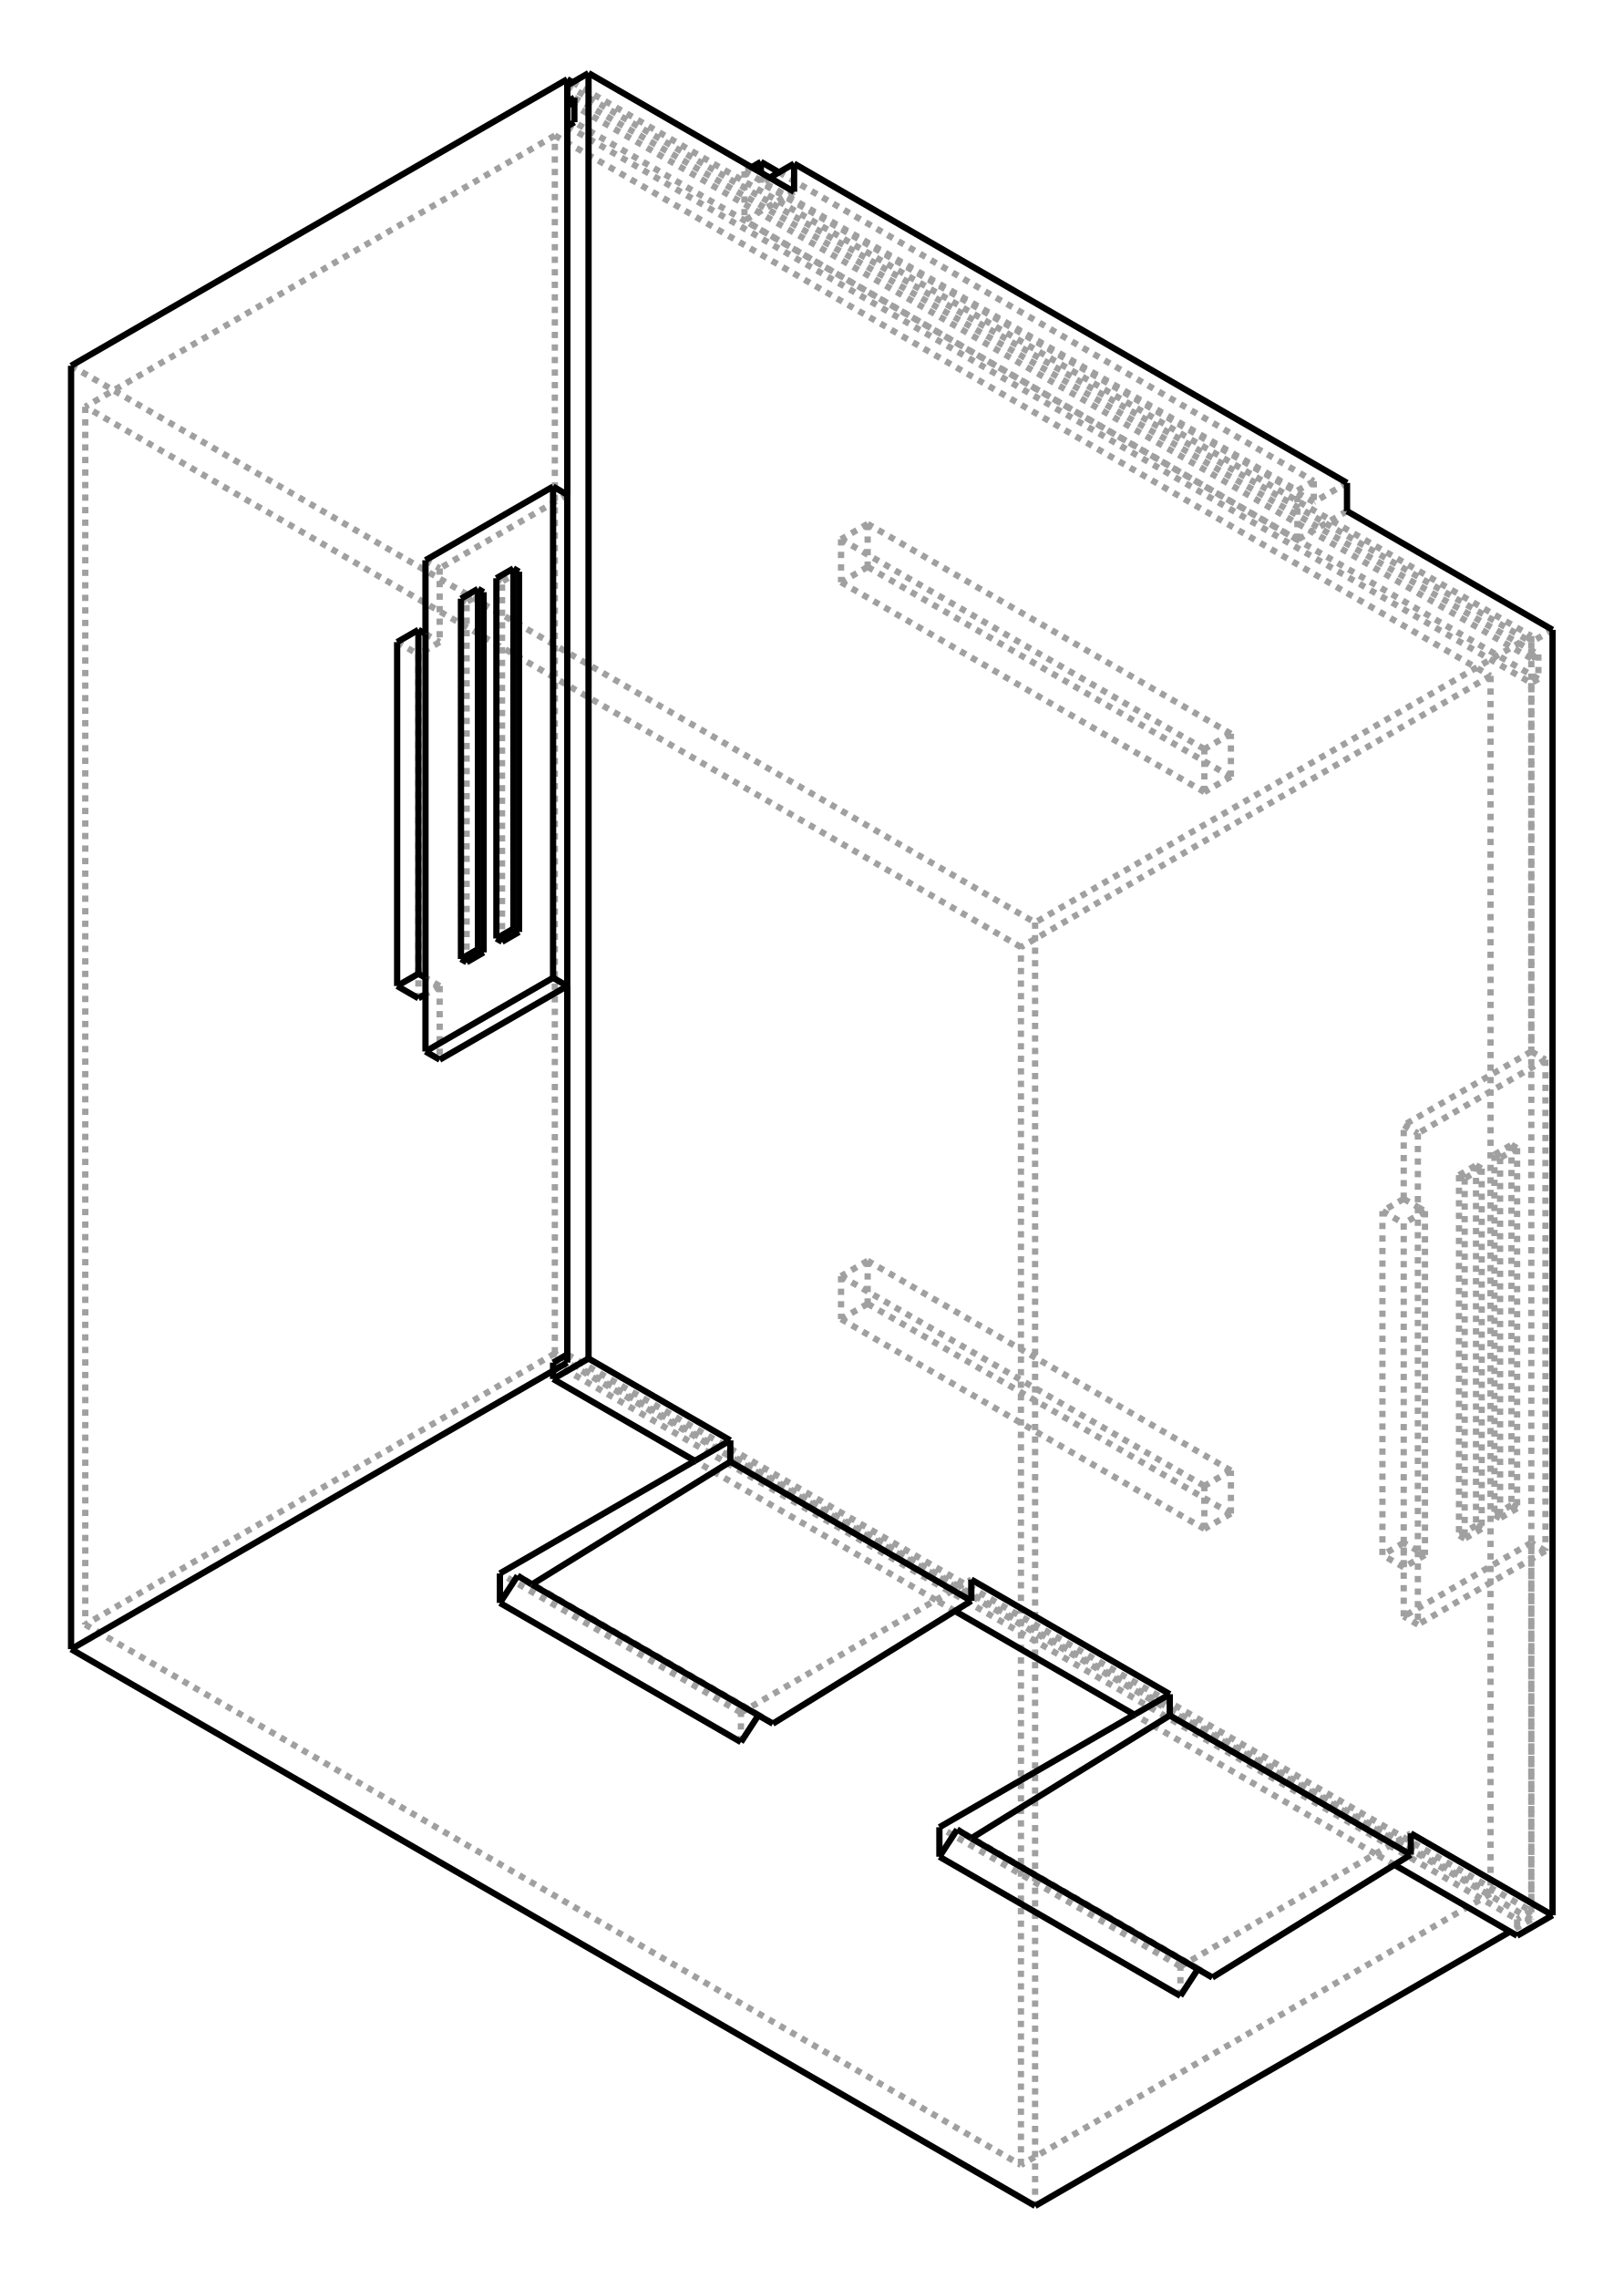
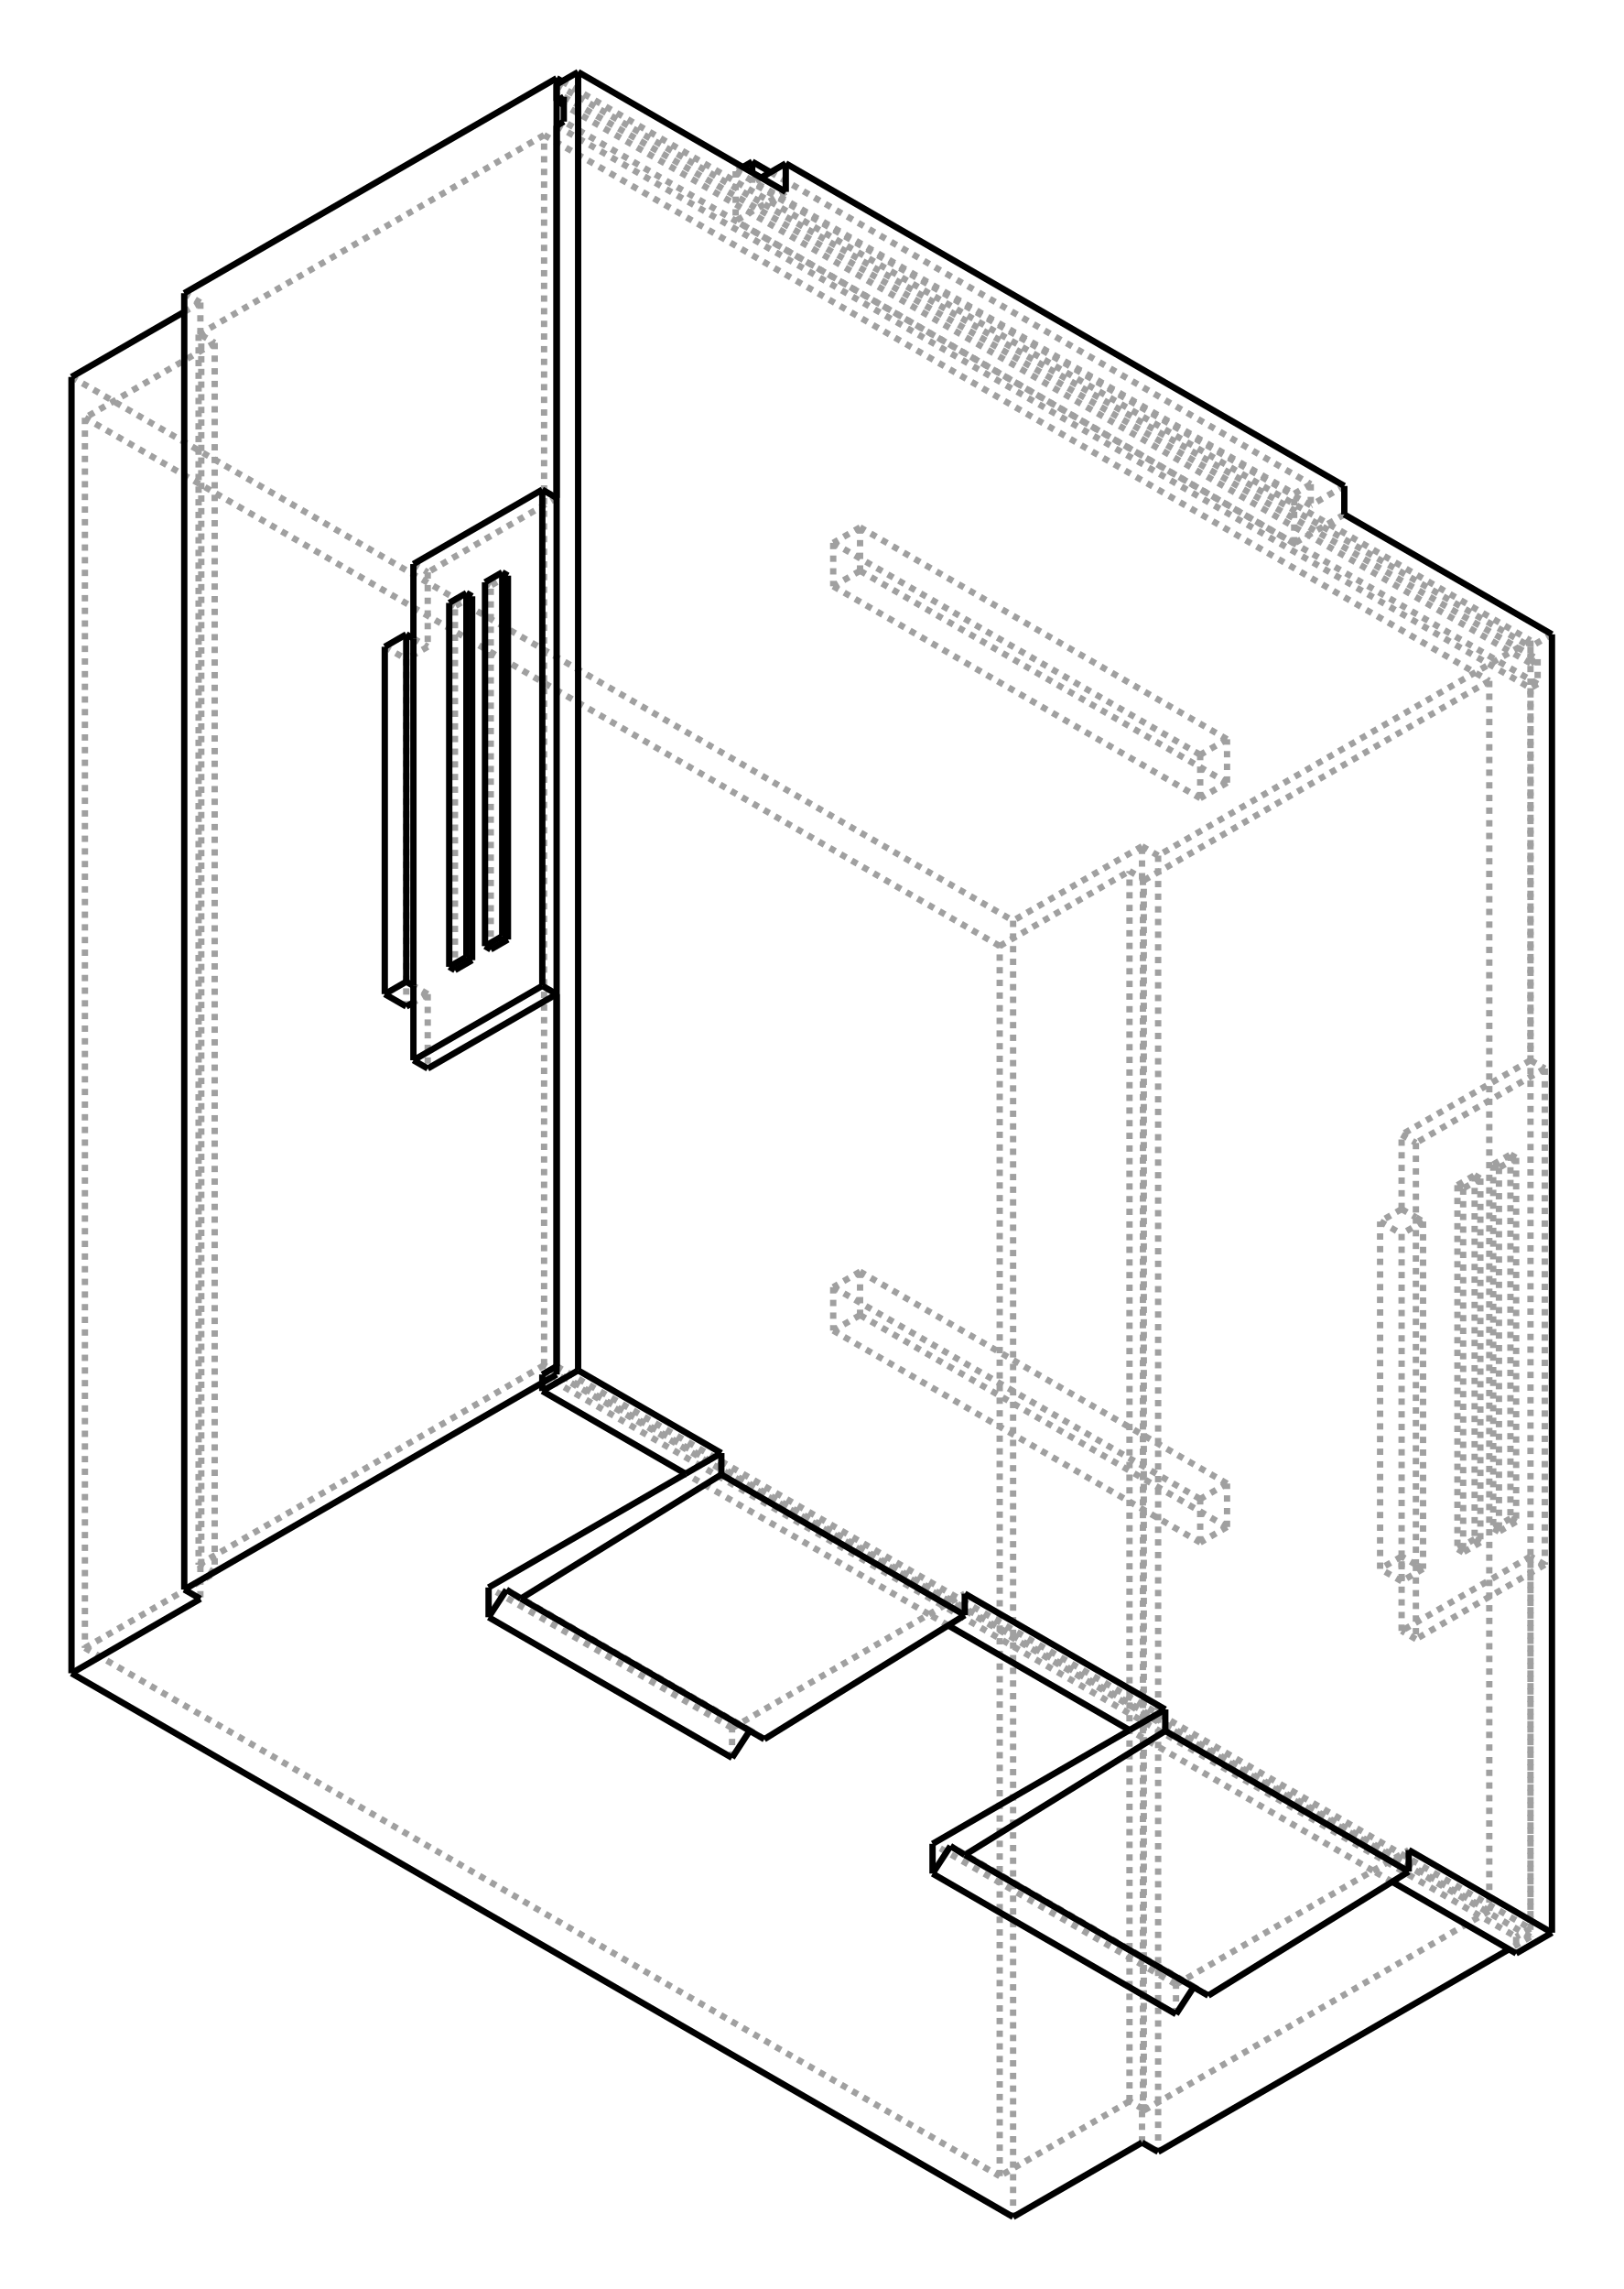
- <svg xmlns="http://www.w3.org/2000/svg" viewBox="190.0 10.0 228.4 320.0" width="228" height="320">
-   <g transform="scale(3.526137, -3.526137)   translate(96.60012,-42.90417)" stroke-width="0.25" fill="none">
+ <svg xmlns="http://www.w3.org/2000/svg" viewBox="190.0 10.0 227.1 320.0" width="227" height="320">
+   <g transform="scale(3.541431, -3.541431)   translate(95.71877,-42.87968)" stroke-width="0.25" fill="none">
    <g stroke="rgb(160,160,160)" fill="none" stroke-dasharray="0.25,0.25">
      <path d="M12.162,-33.803 L13.576,-32.986 " />
      <path d="M12.921,-34.241 L12.162,-33.803 " />
      <path d="M17.819,-36.416 L17.819,-37.069 " />
      <path d="M18.385,-36.089 L17.819,-36.416 " />
      <path d="M18.385,12.901 L18.385,-36.089 " />
      <path d="M18.668,13.064 L18.385,12.901 " />
      <path d="M18.668,14.044 L18.668,13.064 " />
      <path d="M18.385,13.88 L18.668,14.044 " />
      <path d="M18.385,14.534 L18.385,13.88 " />
      <path d="M19.233,15.024 L18.385,14.534 " />
      <path d="M5.657,-38.735 L5.091,-38.384 " />
      <path d="M5.091,-38.384 L5.08,-38.401 " />
      <path d="M4.384,-39.469 L4.384,-38.294 " />
      <path d="M4.384,-38.294 L12.162,-33.803 " />
      <path d="M12.162,-33.803 L2.546,-28.251 " />
      <path d="M-4.615,-24.116 L-5.374,-23.678 " />
      <path d="M-5.374,-23.678 L-14.991,-18.126 " />
      <path d="M-20.648,-14.207 L17.819,-36.416 " />
      <path d="M-20.082,-13.88 L18.385,-36.089 " />
      <path d="M-20.082,35.109 L18.385,12.901 " />
      <path d="M18.668,13.064 L-19.799,35.273 " />
      <path d="M-19.799,36.252 L18.668,14.044 " />
      <path d="M18.385,13.88 L-19.799,35.926 " />
      <path d="M10.182,19.269 L18.385,14.534 " />
      <path d="M-11.879,32.007 L10.182,19.269 " />
      <path d="M-20.082,36.742 L-11.879,32.007 " />
      <path d="M11.031,19.759 L10.182,19.269 " />
      <path d="M-5.374,-23.678 L-3.96,-22.862 " />
      <path d="M-11.879,-28.61 L-12.445,-28.259 " />
      <path d="M-12.445,-28.259 L-12.457,-28.277 " />
      <path d="M-13.152,-29.345 L-13.152,-28.169 " />
      <path d="M-13.152,-28.169 L-5.374,-23.678 " />
      <path d="M-11.031,32.497 L-11.879,32.007 " />
      <path d="M-11.879,32.007 L-13.011,31.353 " />
      <path d="M-13.011,33.313 L-13.011,31.353 " />
      <path d="M-12.728,33.476 L-13.011,33.313 " />
      <path d="M-12.356,32.857 L-12.356,33.262 " />
      <path d="M-12.005,33.059 L-12.356,32.857 " />
      <path d="M11.031,20.884 L9.706,20.119 " />
      <path d="M9.706,20.119 L-12.356,32.857 " />
      <path d="M9.706,20.954 L9.706,20.119 " />
      <path d="M9.706,20.954 L9.051,20.576 " />
      <path d="M9.051,18.616 L9.051,20.576 " />
      <path d="M10.182,19.269 L9.051,18.616 " />
      <path d="M5.091,-38.384 L-4.525,-32.831 " />
      <path d="M4.384,-38.294 L-5.233,-32.742 " />
      <path d="M-13.152,-28.169 L-22.769,-22.617 " />
      <path d="M9.051,18.616 L-13.011,31.353 " />
      <path d="M-12.445,-28.259 L-22.062,-22.707 " />
      <path d="M-13.011,33.313 L9.051,20.576 " />
      <path d="M-11.633,33.274 L9.706,20.954 " />
+       <path d="M18.385,-36.416 L-20.082,-14.207 " />
      <path d="M18.385,-36.416 L17.536,-36.906 " />
-       <path d="M18.385,-36.416 L-20.082,-14.207 " />
-       <path d="M18.385,14.779 L18.385,-1.796 " />
-       <path d="M18.385,-1.796 L13.294,-4.736 " />
-       <path d="M13.294,-7.675 L13.294,-4.736 " />
-       <path d="M13.294,-7.675 L12.445,-8.165 " />
-       <path d="M12.445,-21.882 L12.445,-8.165 " />
-       <path d="M13.294,-21.392 L12.445,-21.882 " />
-       <path d="M13.294,-24.332 L13.294,-21.392 " />
-       <path d="M18.385,-21.392 L13.294,-24.332 " />
      <path d="M18.385,-21.392 L18.385,-36.416 " />
-       <path d="M-1.414,3.348 L-1.414,-47.847 " />
-       <path d="M18.385,14.779 L-1.414,3.348 " />
-       <path d="M-25.173,0.816 L-25.173,-2.123 " />
-       <path d="M-25.173,0.816 L-25.739,0.49 " />
-       <path d="M-26.022,14.044 L-26.022,0.327 " />
-       <path d="M-25.173,14.534 L-26.022,14.044 " />
-       <path d="M-25.173,17.473 L-25.173,14.534 " />
-       <path d="M-20.082,20.412 L-25.173,17.473 " />
      <path d="M18.95,-21.719 L18.385,-21.392 " />
      <path d="M18.95,-2.123 L18.95,-21.719 " />
      <path d="M18.385,-1.796 L18.95,-2.123 " />
+       <path d="M18.385,14.779 L18.385,-1.796 " />
      <path d="M-19.87,36.865 L18.385,14.779 " />
      <path d="M-8.096,-10.145 L-8.096,-11.86 " />
      <path d="M6.399,-18.514 L-8.096,-10.145 " />
      <path d="M6.399,-20.229 L6.399,-18.514 " />
      <path d="M-8.096,-11.86 L6.399,-20.229 " />
      <path d="M-8.096,19.249 L-8.096,17.534 " />
      <path d="M6.399,10.88 L-8.096,19.249 " />
      <path d="M6.399,9.165 L6.399,10.88 " />
      <path d="M-8.096,17.534 L6.399,9.165 " />
-       <path d="M-39.881,25.556 L-1.414,3.348 " />
-       <path d="M-39.315,23.923 L-39.315,-24.658 " />
-       <path d="M-1.98,2.368 L-39.315,23.923 " />
-       <path d="M-1.98,-46.214 L-1.98,2.368 " />
-       <path d="M-39.315,-24.658 L-1.98,-46.214 " />
+       <path d="M18.385,-1.796 L13.294,-4.736 " />
+       <path d="M13.294,-7.675 L13.294,-4.736 " />
+       <path d="M13.294,-7.675 L12.445,-8.165 " />
+       <path d="M12.445,-21.882 L12.445,-8.165 " />
+       <path d="M13.294,-21.392 L12.445,-21.882 " />
+       <path d="M13.294,-24.332 L13.294,-21.392 " />
+       <path d="M18.385,-21.392 L13.294,-24.332 " />
+       <path d="M3.677,6.287 L3.677,-44.907 " />
+       <path d="M18.385,14.779 L3.677,6.287 " />
+       <path d="M3.041,6.654 L3.677,6.287 " />
+       <path d="M3.041,5.348 L3.041,6.654 " />
+       <path d="M3.111,5.307 L3.041,5.348 " />
+       <path d="M3.111,-43.274 L3.111,5.307 " />
+       <path d="M3.041,-43.233 L3.111,-43.274 " />
+       <path d="M3.041,-44.54 L3.041,-43.233 " />
+       <path d="M3.076,5.368 L3.041,5.348 " />
+       <path d="M3.076,5.368 L3.076,-43.213 " />
+       <path d="M3.041,-43.233 L3.076,-43.213 " />
+       <path d="M-2.051,3.715 L-2.051,-47.479 " />
+       <path d="M3.041,6.654 L-2.051,3.715 " />
+       <path d="M-39.244,25.189 L-2.051,3.715 " />
+       <path d="M-38.714,23.576 L-38.714,-25.005 " />
+       <path d="M-2.581,2.715 L-38.714,23.576 " />
+       <path d="M-2.581,-45.867 L-2.581,2.715 " />
+       <path d="M-38.714,-25.005 L-2.581,-45.867 " />
+       <path d="M-34.153,-21.76 L-34.153,-23.066 " />
+       <path d="M-34.118,-21.739 L-34.153,-21.76 " />
+       <path d="M-34.118,-21.739 L-34.118,26.842 " />
+       <path d="M-34.153,26.822 L-34.118,26.842 " />
+       <path d="M-34.153,28.128 L-34.153,26.822 " />
+       <path d="M-34.153,28.128 L-34.79,27.761 " />
+       <path d="M-34.224,-21.719 L-34.153,-21.76 " />
+       <path d="M-34.224,26.863 L-34.224,-21.719 " />
+       <path d="M-34.153,26.822 L-34.224,26.863 " />
+       <path d="M-34.79,28.496 L-34.153,28.128 " />
+       <path d="M-25.173,0.816 L-25.173,-2.123 " />
+       <path d="M-25.173,0.816 L-25.739,0.49 " />
+       <path d="M-26.022,14.044 L-26.022,0.327 " />
+       <path d="M-25.173,14.534 L-26.022,14.044 " />
+       <path d="M-25.173,17.473 L-25.173,14.534 " />
+       <path d="M-20.082,20.412 L-25.173,17.473 " />
+       <path d="M18.95,-21.719 L13.859,-24.658 " />
+       <path d="M13.859,-24.658 L13.294,-24.332 " />
      <path d="M18.95,-2.123 L13.859,-5.062 " />
-       <path d="M13.294,-4.736 L13.859,-5.062 " />
      <path d="M13.859,-5.062 L13.859,-8.002 " />
-       <path d="M13.294,-7.675 L13.859,-8.002 " />
-       <path d="M14.142,-8.165 L13.294,-8.655 " />
-       <path d="M13.859,-8.002 L14.142,-8.165 " />
-       <path d="M12.445,-8.165 L13.294,-8.655 " />
-       <path d="M13.294,-22.372 L12.445,-21.882 " />
-       <path d="M13.294,-8.655 L13.294,-22.372 " />
-       <path d="M14.142,-21.882 L13.294,-22.372 " />
-       <path d="M14.142,-21.882 L13.859,-21.719 " />
-       <path d="M13.859,-21.719 L13.294,-21.392 " />
+       <path d="M13.859,-8.002 L13.859,-21.719 " />
      <path d="M13.859,-21.719 L13.859,-24.658 " />
-       <path d="M13.859,-24.658 L13.294,-24.332 " />
-       <path d="M18.95,-21.719 L13.859,-24.658 " />
-       <path d="M-25.173,0.816 L-25.739,1.143 " />
-       <path d="M-26.87,14.534 L-26.022,14.044 " />
-       <path d="M-25.739,14.86 L-25.173,14.534 " />
-       <path d="M-25.739,17.8 L-25.173,17.473 " />
-       <path d="M13.859,-8.002 L13.859,-21.719 " />
      <path d="M16.179,-6.336 L16.179,-20.706 " />
      <path d="M15.5,-6.728 L16.179,-6.336 " />
      <path d="M15.5,-6.728 L15.5,-21.098 " />
      <path d="M16.179,-20.706 L15.5,-21.098 " />
      <path d="M17.593,-5.52 L17.593,-19.89 " />
      <path d="M16.914,-5.911 L17.593,-5.52 " />
      <path d="M17.593,-19.89 L16.914,-20.282 " />
      <path d="M16.914,-5.911 L16.914,-20.282 " />
      <path d="M-24.098,1.764 L-24.098,16.134 " />
      <path d="M-23.419,16.526 L-24.098,16.134 " />
      <path d="M-22.684,2.58 L-22.684,16.95 " />
      <path d="M-22.005,17.342 L-22.684,16.95 " />
+       <path d="M13.294,-4.736 L13.859,-5.062 " />
+       <path d="M-25.739,17.8 L-25.173,17.473 " />
      <path d="M-8.096,-10.145 L-9.157,-10.757 " />
      <path d="M-9.157,-10.757 L-9.157,-12.472 " />
      <path d="M-8.096,-11.86 L-9.157,-12.472 " />
      <path d="M6.399,-18.514 L5.339,-19.126 " />
      <path d="M5.339,-19.126 L-9.157,-10.757 " />
      <path d="M6.399,-20.229 L5.339,-20.841 " />
      <path d="M5.339,-20.841 L5.339,-19.126 " />
      <path d="M-9.157,-12.472 L5.339,-20.841 " />
      <path d="M-8.096,19.249 L-9.157,18.637 " />
      <path d="M-9.157,18.637 L-9.157,16.922 " />
      <path d="M-8.096,17.534 L-9.157,16.922 " />
      <path d="M6.399,10.88 L5.339,10.267 " />
      <path d="M5.339,10.267 L-9.157,18.637 " />
      <path d="M6.399,9.165 L5.339,8.553 " />
      <path d="M5.339,8.553 L5.339,10.267 " />
      <path d="M-9.157,16.922 L5.339,8.553 " />
-       <path d="M-20.577,34.742 L-39.315,23.923 " />
-       <path d="M-20.577,-13.84 L-39.315,-24.658 " />
+       <path d="M13.294,-7.675 L13.859,-8.002 " />
+       <path d="M14.142,-8.165 L13.294,-8.655 " />
+       <path d="M13.859,-8.002 L14.142,-8.165 " />
+       <path d="M12.445,-8.165 L13.294,-8.655 " />
+       <path d="M13.294,-22.372 L12.445,-21.882 " />
+       <path d="M13.294,-8.655 L13.294,-22.372 " />
+       <path d="M14.142,-21.882 L13.294,-22.372 " />
+       <path d="M14.142,-21.882 L13.859,-21.719 " />
+       <path d="M13.859,-21.719 L13.294,-21.392 " />
+       <path d="M16.758,13.186 L3.111,5.307 " />
+       <path d="M2.546,5.675 L3.076,5.368 " />
+       <path d="M-2.581,2.715 L2.546,5.675 " />
+       <path d="M-33.588,26.536 L-38.714,23.576 " />
+       <path d="M-34.118,26.842 L-33.588,26.536 " />
+       <path d="M-20.577,34.742 L-34.224,26.863 " />
+       <path d="M-20.577,34.742 L16.758,13.186 " />
+       <path d="M16.758,-35.395 L3.111,-43.274 " />
+       <path d="M16.758,13.186 L16.758,-35.395 " />
+       <path d="M-20.577,-13.84 L-34.224,-21.719 " />
+       <path d="M-33.588,-22.045 L-34.118,-21.739 " />
+       <path d="M-38.714,-25.005 L-33.588,-22.045 " />
+       <path d="M2.546,-42.907 L-2.581,-45.867 " />
+       <path d="M3.076,-43.213 L2.546,-42.907 " />
+       <path d="M16.758,-35.395 L-20.577,-13.84 " />
+       <path d="M2.546,-42.907 L2.546,5.675 " />
+       <path d="M-33.588,26.536 L-33.588,-22.045 " />
      <path d="M-20.577,-13.84 L-20.577,34.742 " />
-       <path d="M16.758,13.186 L-1.98,2.368 " />
-       <path d="M-20.577,34.742 L16.758,13.186 " />
-       <path d="M16.758,-35.395 L-1.98,-46.214 " />
-       <path d="M16.758,13.186 L16.758,-35.395 " />
-       <path d="M16.758,-35.395 L-20.577,-13.84 " />
+       <path d="M-25.173,0.816 L-25.739,1.143 " />
+       <path d="M-26.87,14.534 L-26.022,14.044 " />
+       <path d="M-25.739,14.86 L-25.173,14.534 " />
      <path d="M14.142,-8.165 L14.142,-21.882 " />
      <path d="M16.405,-6.467 L16.405,-20.837 " />
      <path d="M16.179,-6.336 L16.405,-6.467 " />
      <path d="M16.405,-20.837 L16.179,-20.706 " />
      <path d="M16.405,-6.467 L15.726,-6.859 " />
      <path d="M15.5,-6.728 L15.726,-6.859 " />
      <path d="M15.726,-6.859 L15.726,-21.229 " />
      <path d="M15.726,-21.229 L15.5,-21.098 " />
      <path d="M16.405,-20.837 L15.726,-21.229 " />
      <path d="M17.819,-5.65 L17.819,-20.02 " />
      <path d="M17.593,-5.52 L17.819,-5.65 " />
      <path d="M17.819,-20.02 L17.593,-19.89 " />
      <path d="M17.819,-5.65 L17.14,-6.042 " />
      <path d="M16.914,-5.911 L17.14,-6.042 " />
      <path d="M17.14,-20.412 L16.914,-20.282 " />
      <path d="M17.819,-20.02 L17.14,-20.412 " />
      <path d="M17.14,-6.042 L17.14,-20.412 " />
      <path d="M-24.324,16.265 L-24.098,16.134 " />
      <path d="M-22.91,17.081 L-22.684,16.95 " />
    </g>
    <g stroke="rgb(0,0,0)" fill="none">
      <path d="M17.819,-37.069 L19.233,-36.252 " />
      <path d="M19.233,-36.252 L13.576,-32.986 " />
      <path d="M17.819,-37.069 L12.921,-34.241 " />
      <path d="M19.233,15.024 L19.233,-36.252 " />
      <path d="M13.576,-32.986 L13.576,-33.836 " />
      <path d="M13.576,-33.836 L3.96,-28.283 " />
      <path d="M3.96,-27.434 L3.96,-28.283 " />
      <path d="M3.96,-27.434 L-3.96,-22.862 " />
      <path d="M-3.96,-22.862 L-3.96,-23.711 " />
      <path d="M-3.96,-23.711 L-13.576,-18.159 " />
      <path d="M-13.576,-17.31 L-13.576,-18.159 " />
      <path d="M-13.576,-17.31 L-19.233,-14.044 " />
      <path d="M-19.233,-14.044 L-19.233,37.232 " />
      <path d="M-19.233,37.232 L-11.031,32.497 " />
      <path d="M-11.031,32.497 L-11.031,33.622 " />
      <path d="M-11.031,33.622 L11.031,20.884 " />
      <path d="M11.031,20.884 L11.031,19.759 " />
      <path d="M11.031,19.759 L19.233,15.024 " />
      <path d="M13.576,-33.836 L5.657,-38.735 " />
      <path d="M5.08,-38.401 L4.384,-39.469 " />
      <path d="M2.546,-28.251 L-4.615,-24.116 " />
      <path d="M-14.991,-18.126 L-20.648,-14.86 " />
      <path d="M-20.648,-14.86 L-20.648,-14.207 " />
      <path d="M-20.082,-13.88 L-20.648,-14.207 " />
      <path d="M-20.082,-13.88 L-20.082,35.109 " />
      <path d="M-20.082,35.109 L-19.799,35.273 " />
      <path d="M-19.799,35.273 L-19.799,36.252 " />
      <path d="M-19.799,35.926 L-20.082,36.089 " />
      <path d="M-19.799,36.252 L-20.082,36.089 " />
      <path d="M-20.082,36.089 L-20.082,36.742 " />
      <path d="M5.657,-38.735 L-3.96,-33.182 " />
      <path d="M3.96,-28.283 L-3.96,-33.182 " />
      <path d="M-3.96,-33.182 L-4.525,-32.831 " />
      <path d="M-4.525,-32.831 L-5.233,-33.917 " />
      <path d="M-5.233,-33.917 L-5.233,-32.742 " />
      <path d="M-5.233,-32.742 L2.546,-28.251 " />
      <path d="M2.546,-28.251 L3.96,-27.434 " />
      <path d="M-3.96,-23.711 L-11.879,-28.61 " />
      <path d="M-12.457,-28.277 L-13.152,-29.345 " />
      <path d="M-11.879,-28.61 L-21.496,-23.058 " />
      <path d="M-13.576,-18.159 L-21.496,-23.058 " />
      <path d="M-21.496,-23.058 L-22.062,-22.707 " />
      <path d="M-22.062,-22.707 L-22.769,-23.793 " />
      <path d="M-22.769,-23.793 L-22.769,-22.617 " />
      <path d="M-22.769,-22.617 L-14.991,-18.126 " />
      <path d="M-14.991,-18.126 L-13.576,-17.31 " />
      <path d="M-19.233,-14.044 L-20.648,-14.86 " />
      <path d="M-19.233,37.232 L-20.082,36.742 " />
      <path d="M-12.356,33.691 L-12.728,33.476 " />
      <path d="M-12.356,33.262 L-12.356,33.691 " />
      <path d="M-11.031,33.622 L-12.005,33.059 " />
      <path d="M4.384,-39.469 L-5.233,-33.917 " />
      <path d="M-13.152,-29.345 L-22.769,-23.793 " />
      <path d="M-12.356,33.691 L-11.633,33.274 " />
-       <path d="M17.536,-36.906 L-1.414,-47.847 " />
-       <path d="M-20.082,-14.207 L-39.881,-25.638 " />
-       <path d="M-1.414,-47.847 L-39.881,-25.638 " />
+       <path d="M17.536,-36.906 L3.677,-44.907 " />
+       <path d="M3.677,-44.907 L3.041,-44.54 " />
+       <path d="M3.041,-44.54 L-2.051,-47.479 " />
+       <path d="M-2.051,-47.479 L-39.244,-26.005 " />
+       <path d="M-34.153,-23.066 L-39.244,-26.005 " />
+       <path d="M-34.153,-23.066 L-34.79,-22.699 " />
+       <path d="M-20.082,-14.207 L-34.79,-22.699 " />
      <path d="M-20.082,-14.207 L-20.082,0.816 " />
-       <path d="M-20.082,0.816 L-25.173,-2.123 " />
-       <path d="M-25.739,0.49 L-26.022,0.327 " />
-       <path d="M-20.082,20.412 L-20.082,36.987 " />
-       <path d="M-20.082,36.987 L-39.881,25.556 " />
-       <path d="M-39.881,-25.638 L-39.881,25.556 " />
      <path d="M-20.082,0.816 L-20.648,1.143 " />
      <path d="M-20.648,1.143 L-20.648,20.739 " />
      <path d="M-20.648,20.739 L-20.082,20.412 " />
+       <path d="M-20.082,20.412 L-20.082,36.987 " />
      <path d="M-20.082,36.987 L-19.87,36.865 " />
+       <path d="M-39.244,-26.005 L-39.244,25.189 " />
+       <path d="M-34.79,27.761 L-39.244,25.189 " />
+       <path d="M-34.79,-22.699 L-34.79,28.496 " />
+       <path d="M-20.082,0.816 L-25.173,-2.123 " />
+       <path d="M-25.739,0.49 L-26.022,0.327 " />
+       <path d="M-20.082,36.987 L-34.79,28.496 " />
      <path d="M-20.648,1.143 L-25.739,-1.796 " />
      <path d="M-25.173,-2.123 L-25.739,-1.796 " />
      <path d="M-25.739,-1.796 L-25.739,1.143 " />
+       <path d="M-20.648,20.739 L-25.739,17.8 " />
+       <path d="M-25.739,1.143 L-25.739,14.86 " />
+       <path d="M-25.739,14.86 L-25.739,17.8 " />
+       <path d="M-23.419,2.156 L-23.419,16.526 " />
+       <path d="M-24.098,1.764 L-23.419,2.156 " />
+       <path d="M-22.684,2.58 L-22.005,2.972 " />
+       <path d="M-22.005,2.972 L-22.005,17.342 " />
      <path d="M-26.022,1.306 L-26.87,0.816 " />
      <path d="M-25.739,1.143 L-26.022,1.306 " />
      <path d="M-26.022,0.327 L-26.87,0.816 " />
      <path d="M-26.87,0.816 L-26.87,14.534 " />
      <path d="M-26.022,15.024 L-26.87,14.534 " />
      <path d="M-26.022,15.024 L-25.739,14.86 " />
-       <path d="M-25.739,14.86 L-25.739,17.8 " />
-       <path d="M-20.648,20.739 L-25.739,17.8 " />
-       <path d="M-25.739,1.143 L-25.739,14.86 " />
-       <path d="M-23.419,2.156 L-23.419,16.526 " />
-       <path d="M-24.098,1.764 L-23.419,2.156 " />
-       <path d="M-22.684,2.58 L-22.005,2.972 " />
-       <path d="M-22.005,2.972 L-22.005,17.342 " />
      <path d="M-26.022,1.306 L-26.022,15.024 " />
      <path d="M-24.324,1.894 L-24.324,16.265 " />
      <path d="M-24.098,1.764 L-24.324,1.894 " />
      <path d="M-23.646,16.657 L-23.419,16.526 " />
      <path d="M-23.646,16.657 L-24.324,16.265 " />
      <path d="M-23.646,2.286 L-23.646,16.657 " />
      <path d="M-23.419,2.156 L-23.646,2.286 " />
      <path d="M-23.646,2.286 L-24.324,1.894 " />
      <path d="M-22.91,2.711 L-22.91,17.081 " />
      <path d="M-22.684,2.58 L-22.91,2.711 " />
      <path d="M-22.005,2.972 L-22.231,3.103 " />
      <path d="M-22.231,3.103 L-22.91,2.711 " />
      <path d="M-22.231,17.473 L-22.005,17.342 " />
      <path d="M-22.231,17.473 L-22.91,17.081 " />
      <path d="M-22.231,3.103 L-22.231,17.473 " />
    </g>
  </g>
</svg>
